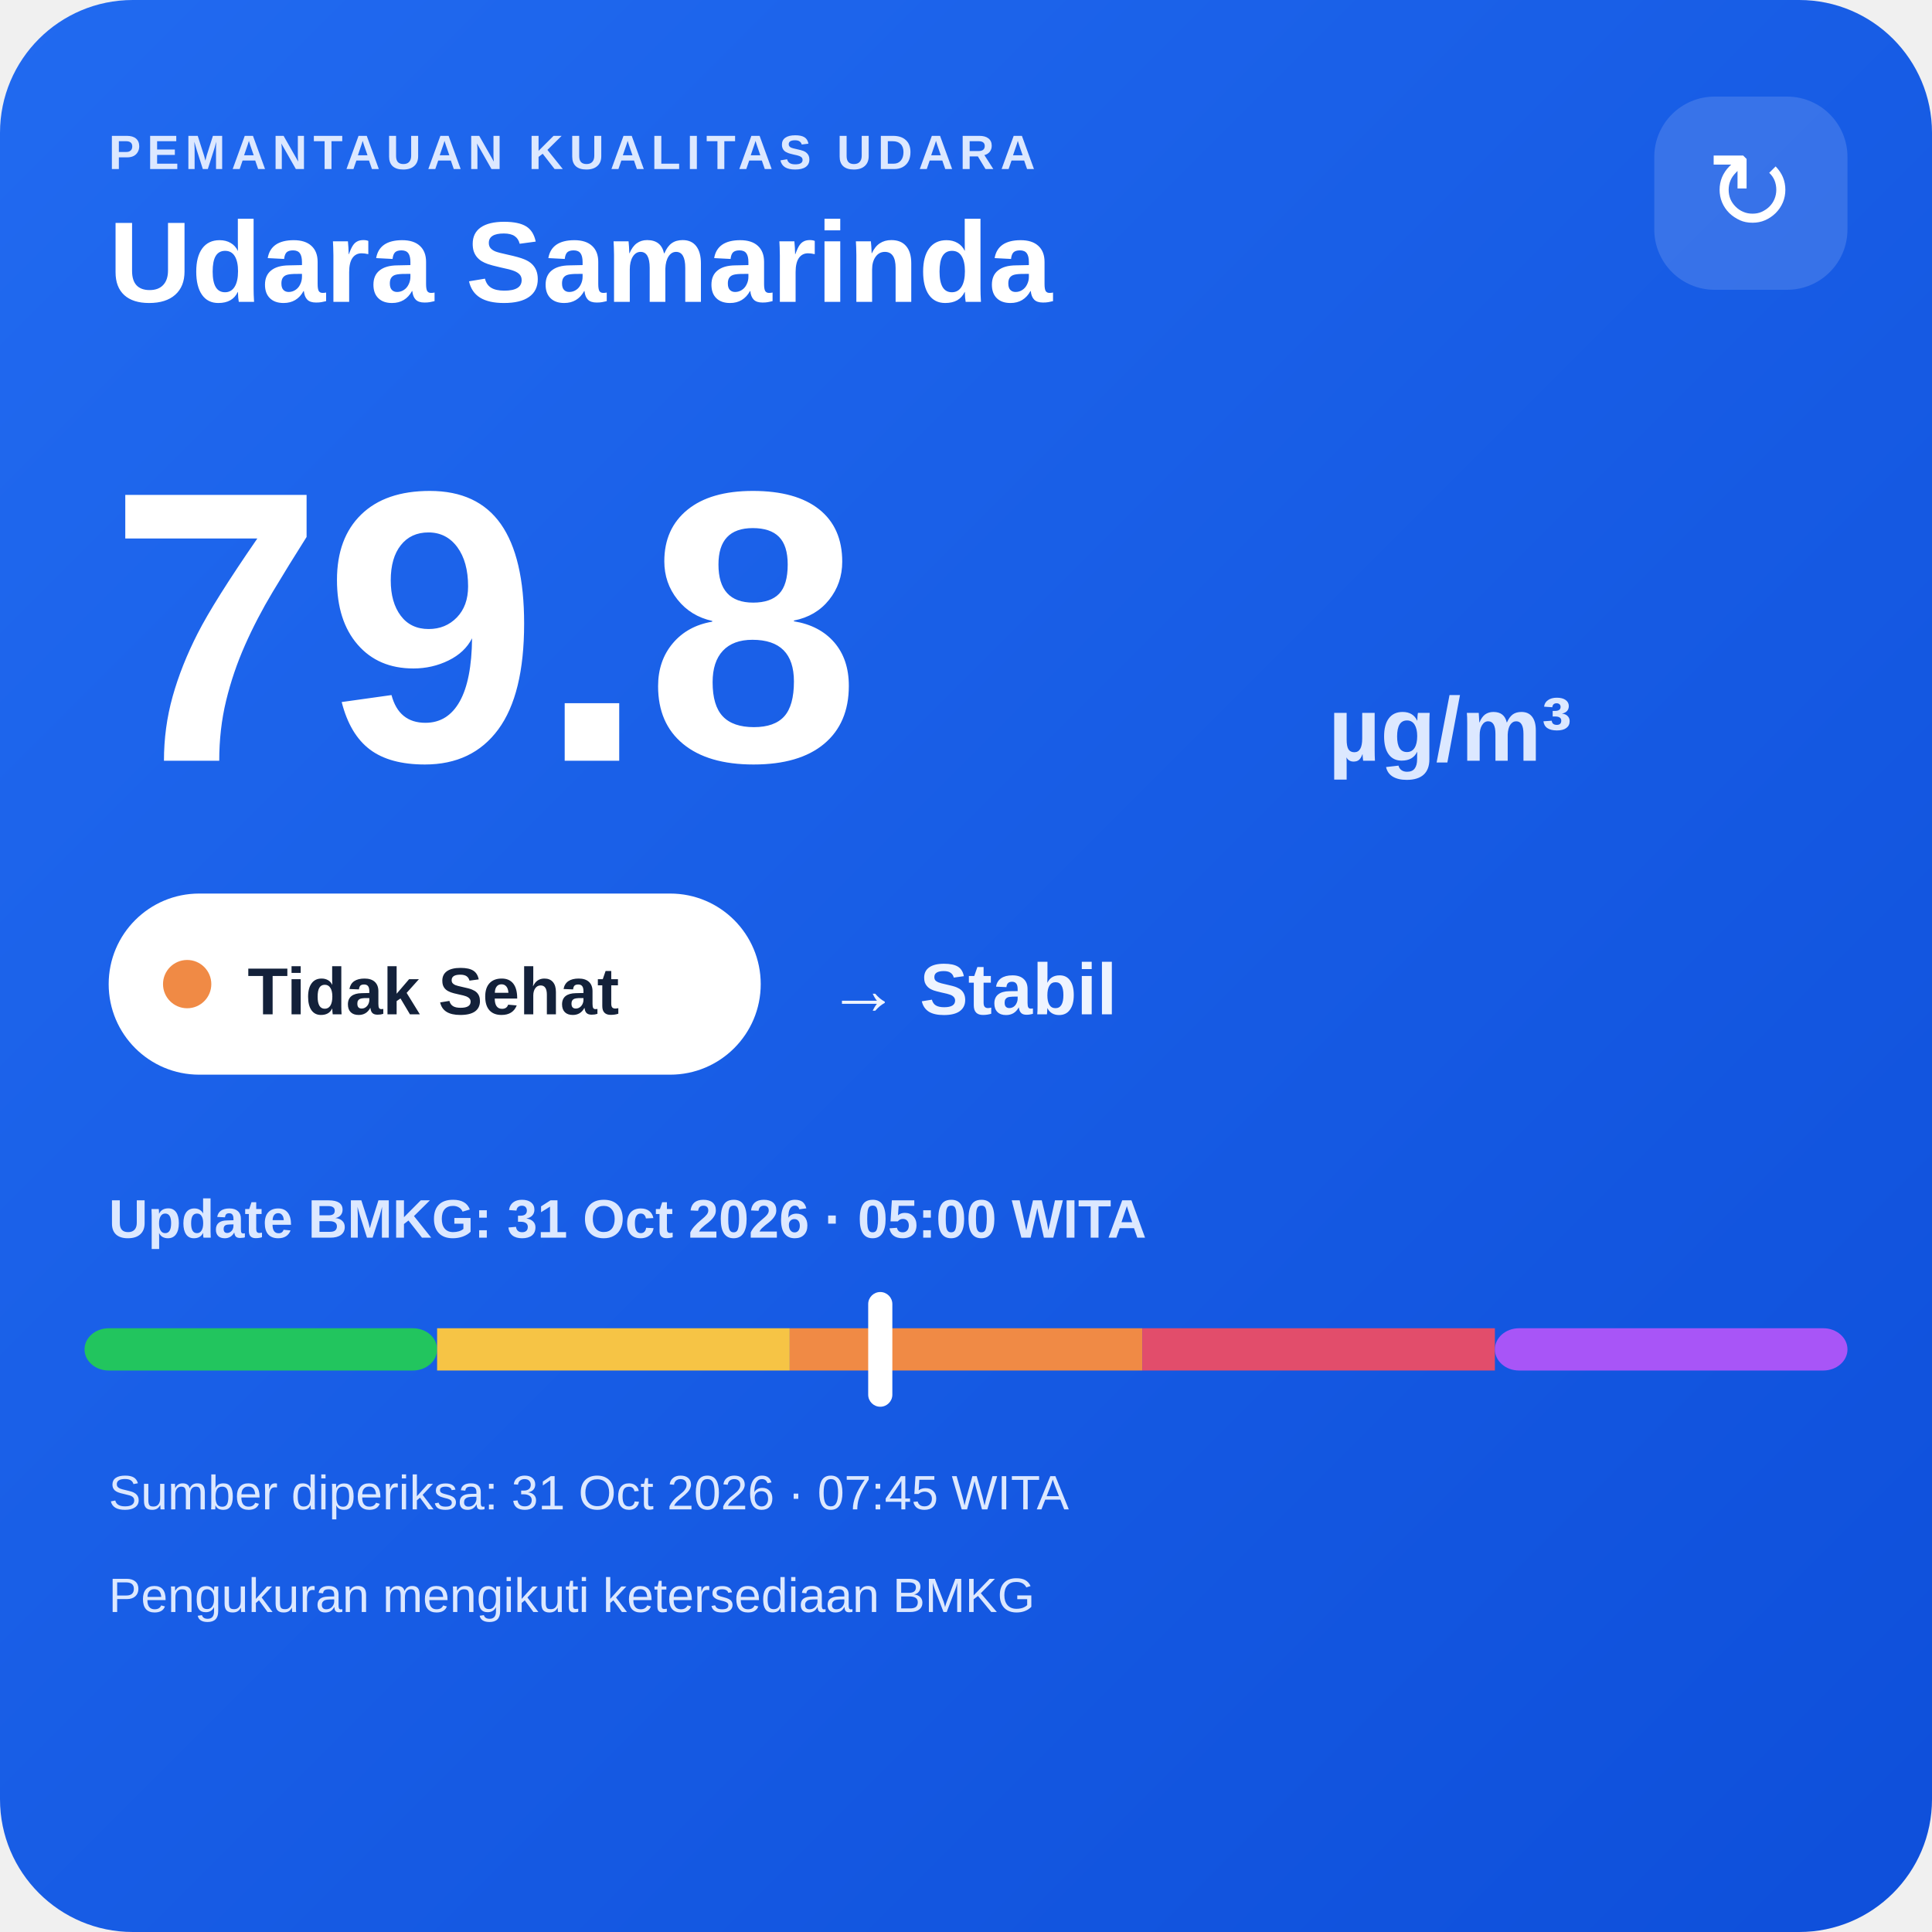
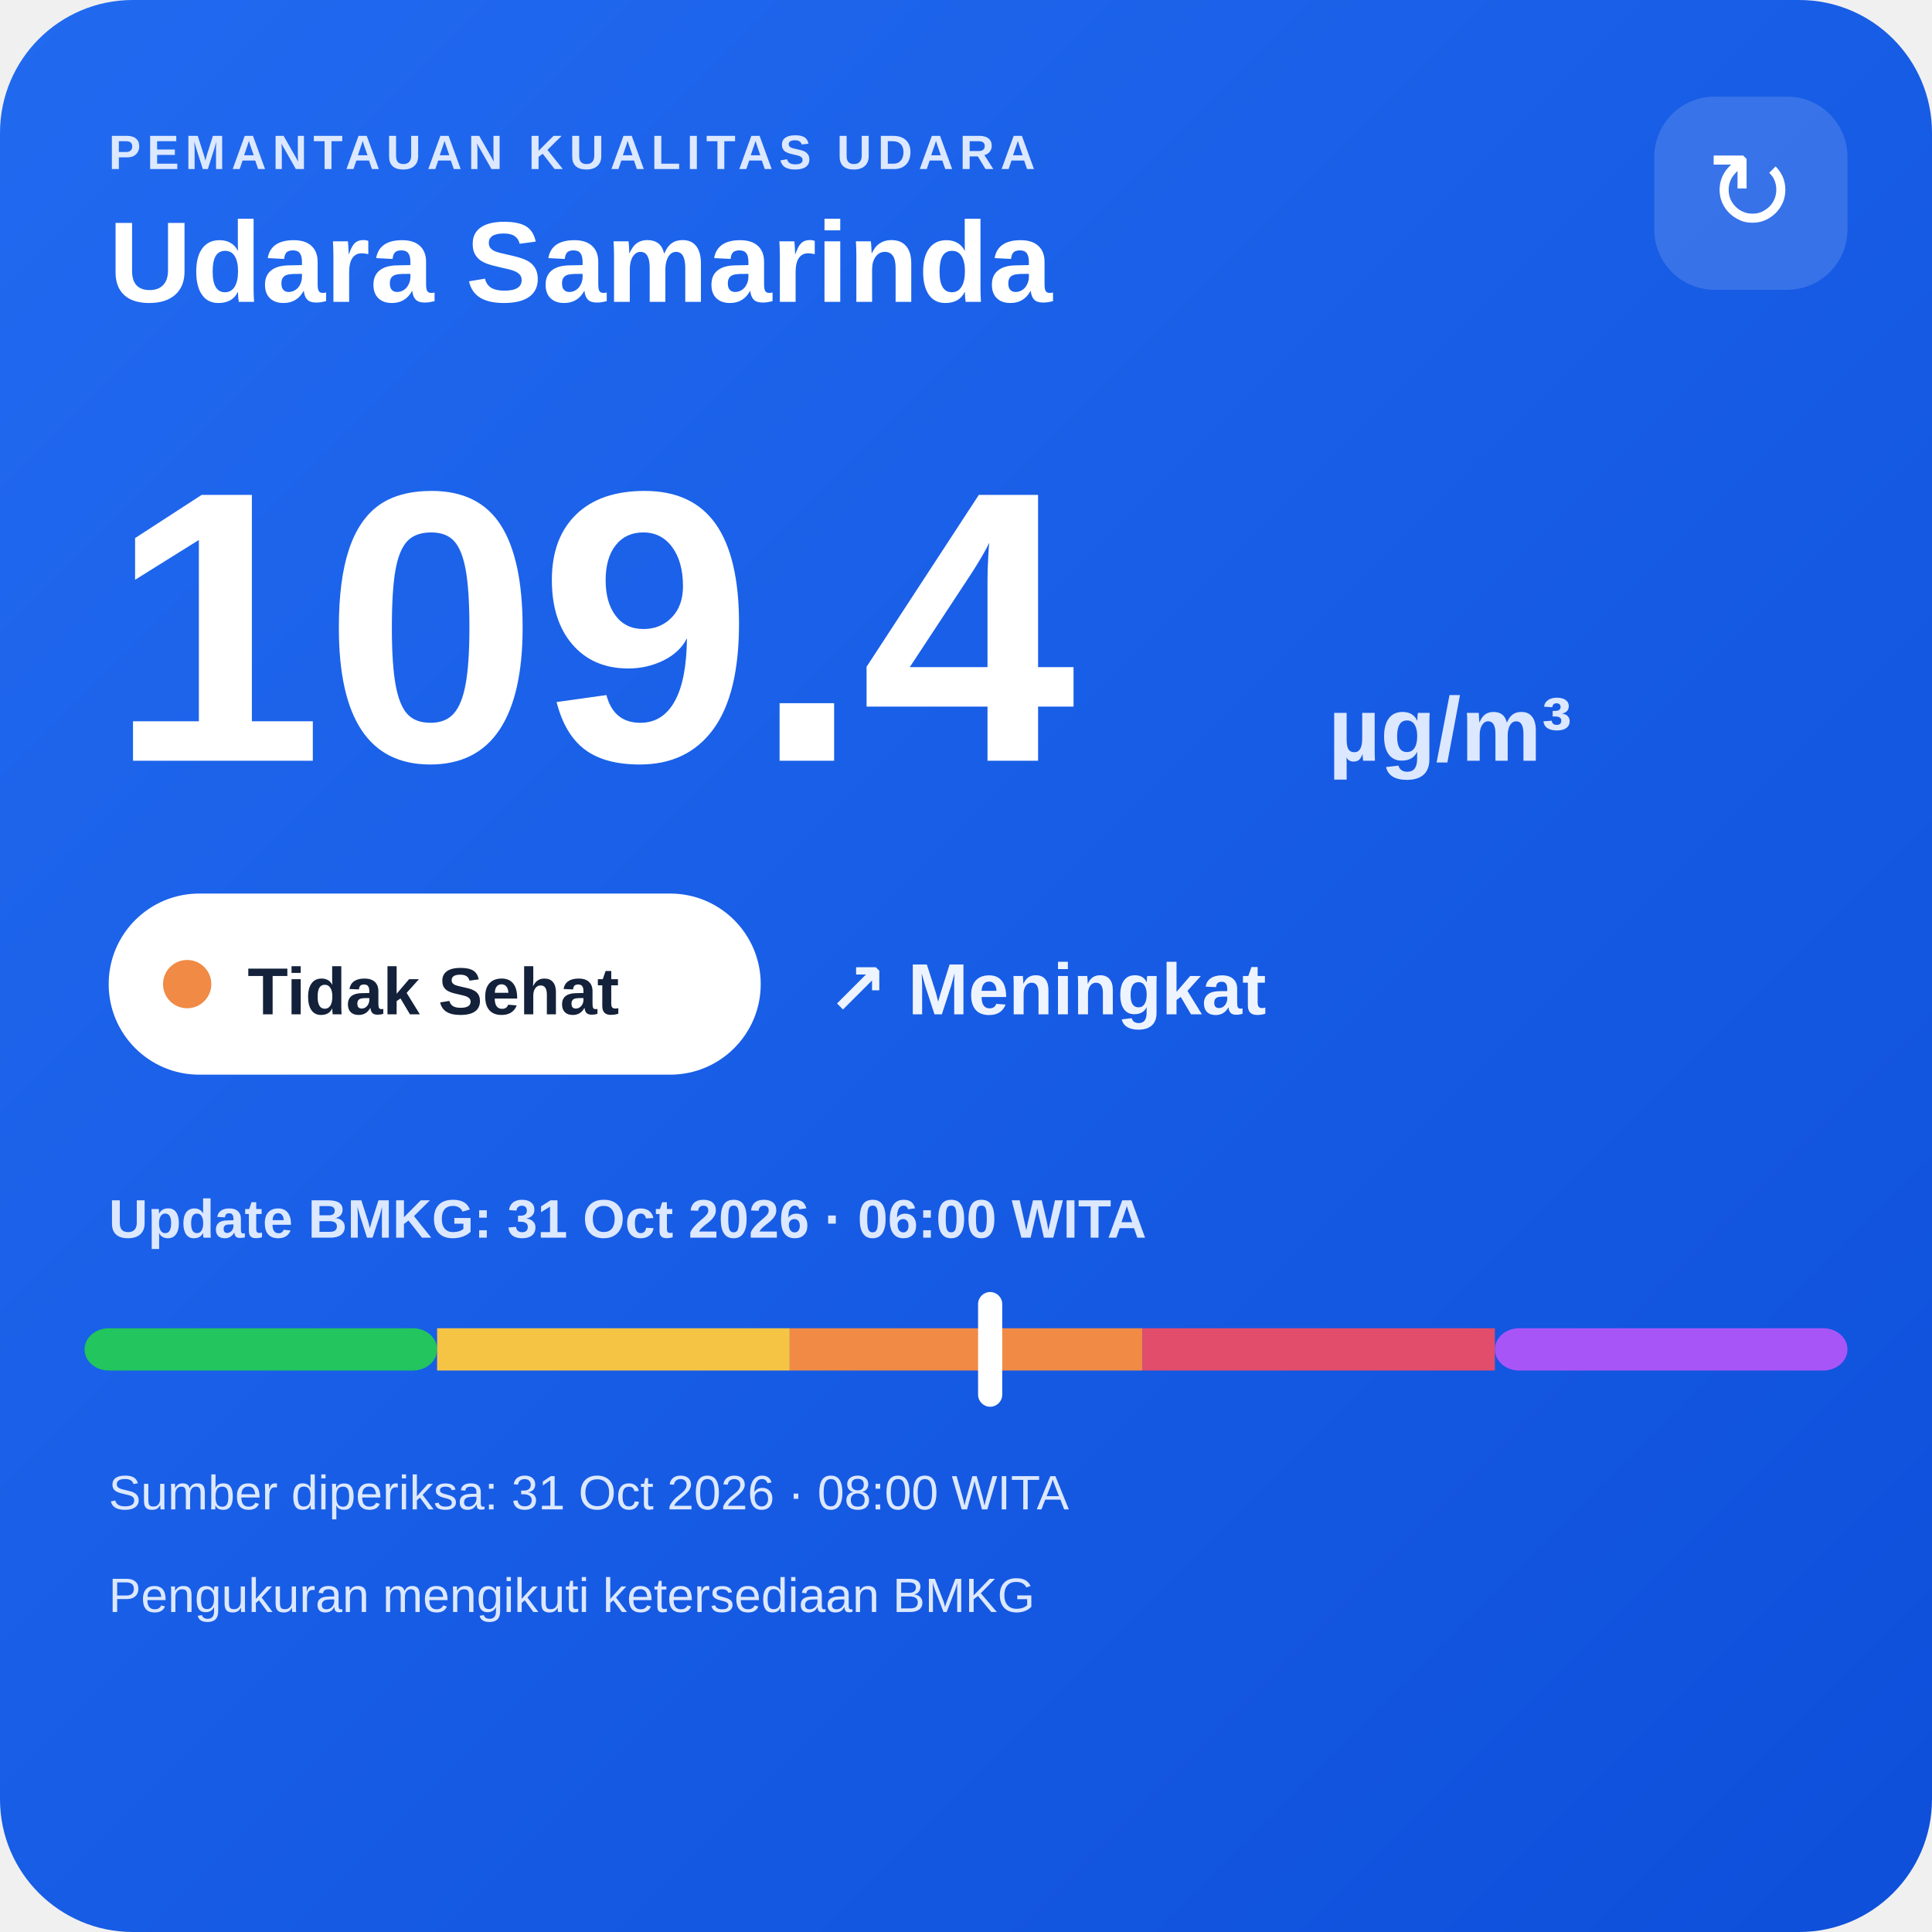
<svg xmlns="http://www.w3.org/2000/svg" width="320" height="320" viewBox="0 0 320 320">
  <defs>
    <linearGradient id="bg" x1="0" y1="0" x2="1" y2="1">
      <stop offset="0" stop-color="#216af0" />
      <stop offset="1" stop-color="#0e4fda" />
    </linearGradient>
  </defs>
  <rect width="320" height="320" rx="22" fill="url(#bg)" />
  <text x="18" y="28" fill="#dce8ff" font-family="Arial,sans-serif" font-size="8" font-weight="700" letter-spacing="1">PEMANTAUAN KUALITAS UDARA</text>
  <text x="18" y="50" fill="#ffffff" font-family="Arial,sans-serif" font-size="19" font-weight="700">Udara Samarinda</text>
  <rect x="274" y="16" width="32" height="32" rx="10" fill="#ffffff" fill-opacity=".14" />
  <text x="290" y="38" text-anchor="middle" fill="#ffffff" font-family="Arial,sans-serif" font-size="18">↻</text>
-   <text x="18" y="126" fill="#ffffff" font-family="Arial,sans-serif" font-size="64" font-weight="800">79.8</text>
+   <text x="18" y="126" fill="#ffffff" font-family="Arial,sans-serif" font-size="64" font-weight="800">109.4</text>
  <text x="220" y="126" fill="#dce8ff" font-family="Arial,sans-serif" font-size="15" font-weight="700">µg/m³</text>
  <rect x="18" y="148" width="108" height="30" rx="15" fill="#ffffff" />
  <circle cx="31" cy="163" r="4" fill="#f08a45" />
  <text x="41" y="168" fill="#13213a" font-family="Arial,sans-serif" font-size="11" font-weight="700">Tidak Sehat</text>
-   <text x="137" y="168" fill="#eef4ff" font-family="Arial,sans-serif" font-size="12" font-weight="700">→ Stabil</text>
-   <text x="18" y="205" fill="#dce8ff" font-family="Arial,sans-serif" font-size="9" font-weight="700">Update BMKG: 31 Oct 2026 · 05:00 WITA</text>
+   <text x="137" y="168" fill="#eef4ff" font-family="Arial,sans-serif" font-size="12" font-weight="700">↗ Meningkat</text>
+   <text x="18" y="205" fill="#dce8ff" font-family="Arial,sans-serif" font-size="9" font-weight="700">Update BMKG: 31 Oct 2026 · 06:00 WITA</text>
  <rect x="14" y="220" width="58.4" height="7" rx="4" fill="#22c55e" />
  <rect x="72.4" y="220" width="58.4" height="7" fill="#f6c445" />
  <rect x="130.8" y="220" width="58.4" height="7" fill="#f08a45" />
  <rect x="189.2" y="220" width="58.4" height="7" fill="#e24d6b" />
  <rect x="247.6" y="220" width="58.4" height="7" rx="4" fill="#a855f7" />
-   <rect x="143.8" y="214" width="4" height="19" rx="2" fill="#ffffff" />
-   <text x="18" y="250" fill="#dce8ff" font-family="Arial,sans-serif" font-size="8">Sumber diperiksa: 31 Oct 2026 · 07:45 WITA</text>
+   <rect x="162.0" y="214" width="4" height="19" rx="2" fill="#ffffff" />
+   <text x="18" y="250" fill="#dce8ff" font-family="Arial,sans-serif" font-size="8">Sumber diperiksa: 31 Oct 2026 · 08:00 WITA</text>
  <text x="18" y="267" fill="#dce8ff" font-family="Arial,sans-serif" font-size="8">Pengukuran mengikuti ketersediaan BMKG</text>
</svg>
